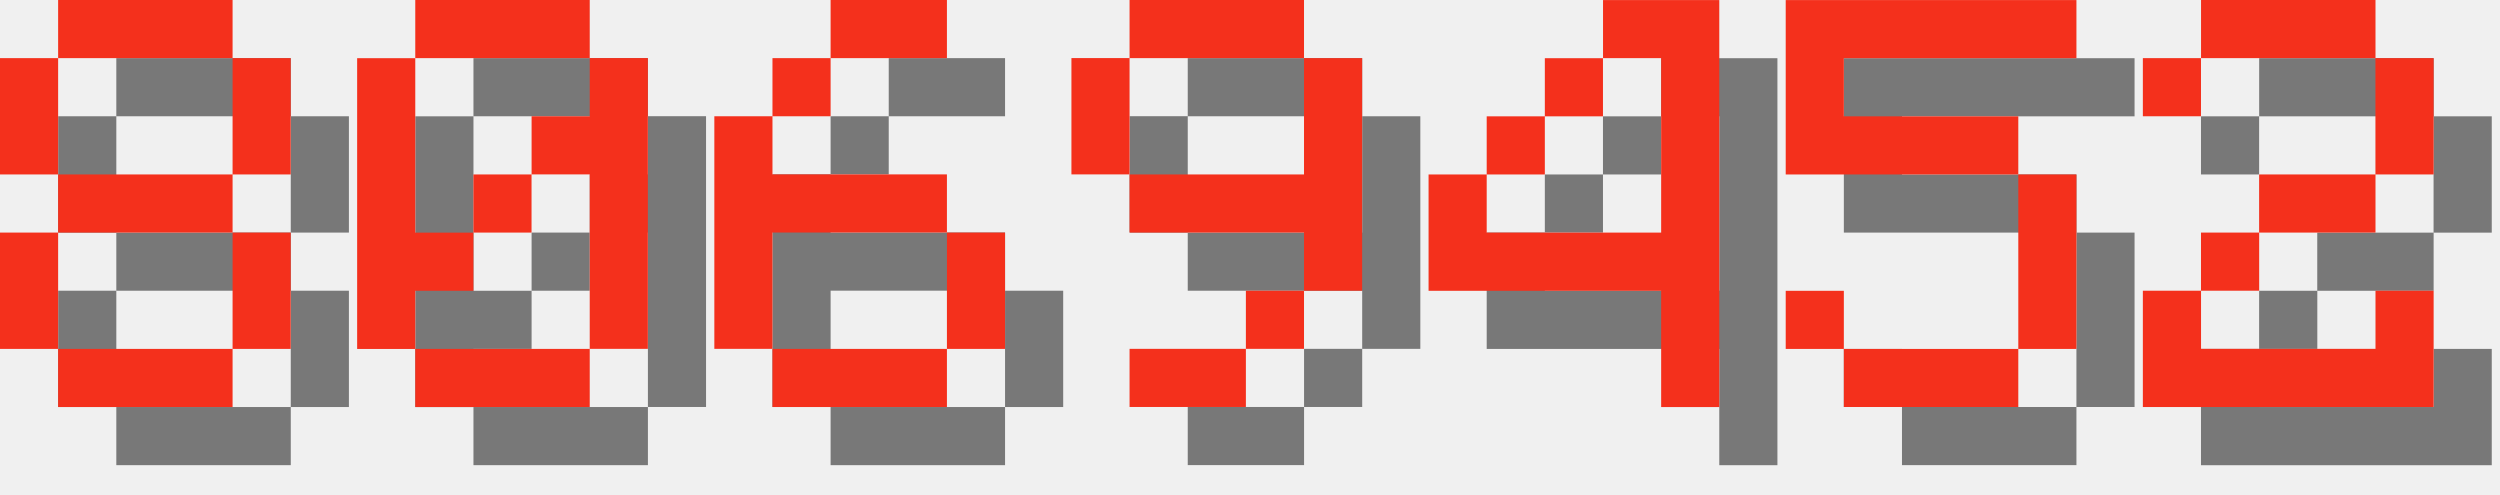
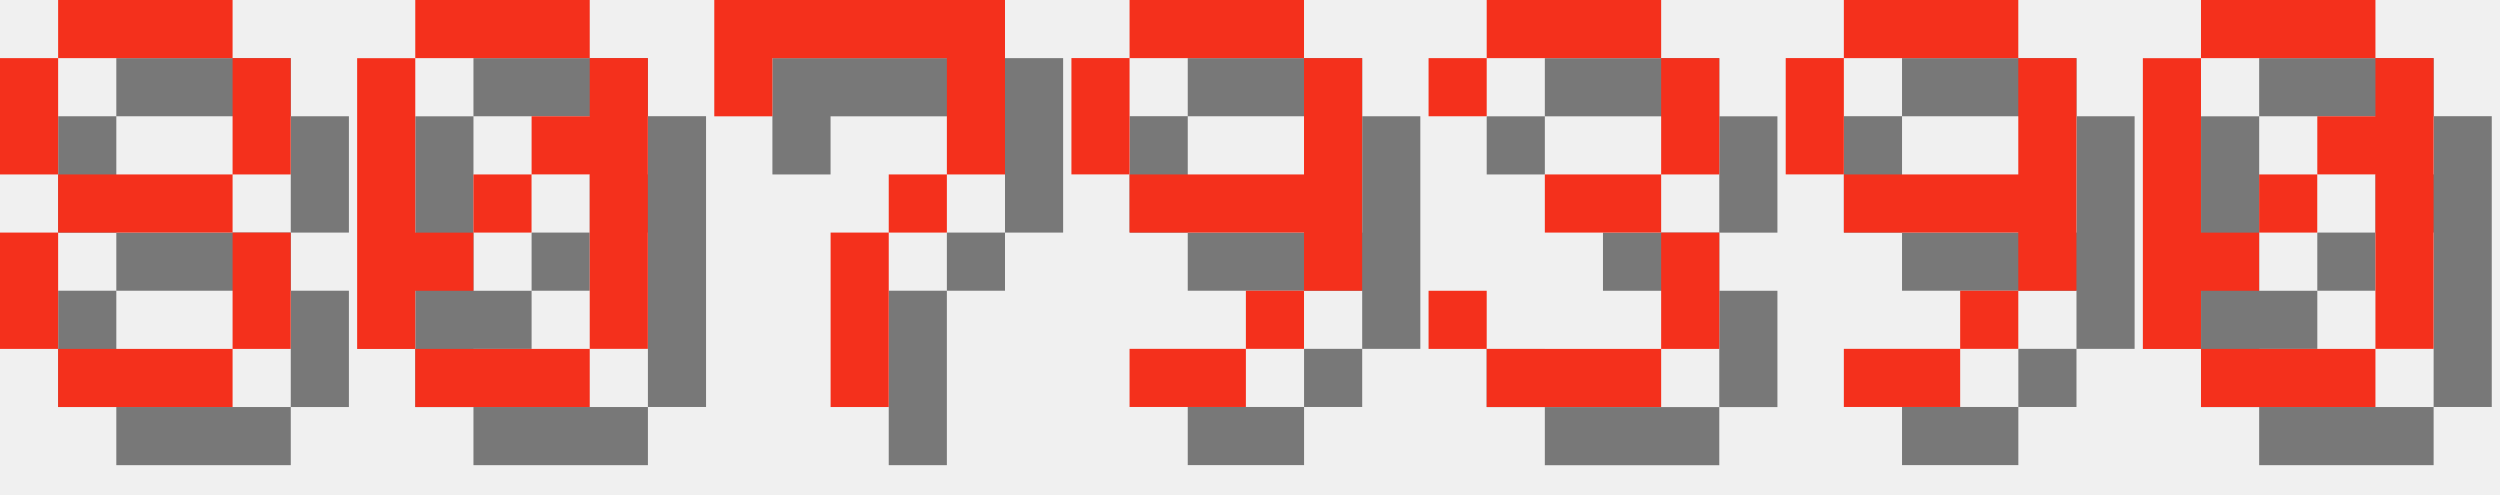
<svg xmlns="http://www.w3.org/2000/svg" version="1.1" width="182.0" height="36">
  <style>
        .text-foreground {
            fill: #F4301C;
        }
        .text-shadow {
            fill: #000000;
            fill-opacity: 0.5;
        }
    </style>
  <g class="digit" id="digit_8" transform="translate(0.0, 0), scale(4)">
    <path id="digit_8_shadow" class="text-shadow" d="m2.117 1.058v1.058h3.175v-1.058h-3.175zm3.175 1.058v2.117h1.058v-2.117h-1.058zm0 2.117h-3.175v1.058h3.175v-1.058zm0 1.058v2.117h1.058v-2.117h-1.058zm0 2.117h-3.175v1.058h3.175v-1.058zm-3.175 0v-2.117h-1.058v2.117h1.058zm0-3.175v-2.117h-1.058v2.117h1.058z" fill-opacity=".5" style="paint-order:stroke fill markers" />
    <path id="digit_8_fg" class="text-foreground" d="m1.058 0v1.058h3.175v-1.058h-3.175zm3.175 1.058v2.117h1.058v-2.117h-1.058zm0 2.117h-3.175v1.058h3.175v-1.058zm0 1.058v2.117h1.058v-2.117h-1.058zm0 2.117h-3.175v1.058h3.175v-1.058zm-3.175 0v-2.117h-1.058v2.117h1.058zm0-3.175v-2.117h-1.058v2.117h1.058z" fill="#fff" style="paint-order:stroke fill markers" />
  </g>
  <g class="digit" id="digit_0" transform="translate(26.0, 0), scale(4)">
    <path id="digit_0_shadow" class="text-shadow" d="m2.117 1.058v1.058h3.175v-1.058h-3.175zm3.175 1.058v1.058h-1.058v1.058h1.058v3.175h1.058v-5.292h-1.058zm0 5.292h-3.175v1.058h3.175v-1.058zm-3.175 0v-1.058h1.058v-1.058h-1.058v-3.175h-1.058v5.292h1.058zm1.058-2.117h1.058v-1.058h-1.058v1.058z" fill-opacity=".5" style="paint-order:stroke fill markers" />
    <path id="digit_0_fg" class="text-foreground" d="m1.058 0v1.058h3.175v-1.058h-3.175zm3.175 1.058v1.058h-1.058v1.058h1.058v3.175h1.058v-5.292h-1.058zm0 5.292h-3.175v1.058h3.175v-1.058zm-3.175 0v-1.058h1.058v-1.058h-1.058v-3.175h-1.058v5.292h1.058zm1.058-2.117h1.058v-1.058h-1.058v1.058z" fill="#fff" style="paint-order:stroke fill markers" />
  </g>
-   <g class="digit" id="digit_6" transform="translate(52.0, 0), scale(4)">
-     <path id="digit_6_shadow" class="text-shadow" d="m3.175 1.058v1.058h2.117v-1.058h-2.117zm0 1.058h-1.058v1.058h1.058v-1.058zm-1.058 1.058h-1.058v4.233h1.058v-2.117h3.175v-1.058h-3.175v-1.058zm3.175 2.117v2.117h1.058v-2.117h-1.058zm0 2.117h-3.175v1.058h3.175v-1.058z" fill-opacity=".5" style="paint-order:stroke fill markers" />
-     <path id="digit_6_fg" class="text-foreground" d="m2.117 0v1.058h2.117v-1.058h-2.117zm0 1.058h-1.058v1.058h1.058v-1.058zm-1.058 1.058h-1.058v4.233h1.058v-2.117h3.175v-1.058h-3.175v-1.058zm3.175 2.117v2.117h1.058v-2.117h-1.058zm0 2.117h-3.175v1.058h3.175v-1.058z" fill="#fff" style="paint-order:stroke fill markers" />
+   <g class="digit" id="digit_7" transform="translate(52.0, 0), scale(4)">
+     <path id="digit_7_shadow" class="text-shadow" d="m1.058 1.058 2e-6 2.117h1.058v-1.058h3.175v1.058l2e-7 1.058h-1.058v1.058h-1.058l4e-7 3.175 1.058 1e-7v-3.175h1.058v-1.058h1.058l5e-7 -1.058v-2.117z" fill-opacity=".5" style="paint-order:stroke fill markers" />
+     <path id="digit_7_fg" class="text-foreground" d="m0 0 2e-6 2.117h1.058v-1.058h3.175v1.058l2e-7 1.058h-1.058v1.058h-1.058l4e-7 3.175 1.058 1e-7v-3.175h1.058v-1.058h1.058l5e-7 -1.058v-2.117z" fill="#fff" style="paint-order:stroke fill markers" />
  </g>
  <g class="digit" id="digit_9" transform="translate(78.0, 0), scale(4)">
    <path id="digit_9_shadow" class="text-shadow" d="m2.117 1.058v1.058h3.175v-1.058h-3.175zm3.175 1.058v2.117h-3.175v1.058h3.175v1.058h1.058v-4.233h-1.058zm0 4.233h-1.058v1.058h1.058v-1.058zm-1.058 1.058h-2.117v1.058h2.117v-1.058zm-2.117-3.175v-2.117h-1.058v2.117h1.058z" fill-opacity=".5" style="paint-order:stroke fill markers" />
    <path id="digit_9_fg" class="text-foreground" d="m1.058 0v1.058h3.175v-1.058h-3.175zm3.175 1.058v2.117h-3.175v1.058h3.175v1.058h1.058v-4.233h-1.058zm0 4.233h-1.058v1.058h1.058v-1.058zm-1.058 1.058h-2.117v1.058h2.117v-1.058zm-2.117-3.175v-2.117h-1.058v2.117h1.058z" fill="#fff" style="paint-order:stroke fill markers" />
  </g>
-   <g class="digit" id="digit_4" transform="translate(104.0, 0), scale(4)">
-     <path id="digit_4_shadow" class="text-shadow" d="m4.233 1.058v1.058h1.058v3.175h-3.175v-1.058h-1.058v2.117h4.233v2.117h1.058v-7.408h-2.117zm-2.117 3.175h1.058v-1.058h-1.058v1.058zm1.058-1.058h1.058v-1.058h-1.058v1.058z" fill-opacity=".5" style="paint-order:stroke fill markers" />
-     <path id="digit_4_fg" class="text-foreground" d="m3.175 0v1.058h1.058v3.175h-3.175v-1.058h-1.058v2.117h4.233v2.117h1.058v-7.408h-2.117zm-2.117 3.175h1.058v-1.058h-1.058v1.058zm1.058-1.058h1.058v-1.058h-1.058v1.058z" fill="#fff" style="paint-order:stroke fill markers" />
+   <g class="digit" id="digit_3" transform="translate(104.0, 0), scale(4)">
+     <path id="digit_3_shadow" class="text-shadow" d="m1.058 2.117v1.058h1.058v-1.058h3.175v2.117h-2.117v1.058h2.117v2.117h-3.175v-1.058h-1.058v1.058h1.058v1.058h3.175v-1.058h1.058v-2.117h-1.058v-1.058h1.058v-2.117h-1.058v-1.058h-3.175v1.058h-1.058z" fill-opacity=".5" style="paint-order:stroke fill markers" />
+     <path id="digit_3_fg" class="text-foreground" d="m0 1.058v1.058h1.058v-1.058h3.175v2.117h-2.117v1.058h2.117v2.117h-3.175v-1.058h-1.058v1.058h1.058v1.058h3.175v-1.058h1.058v-2.117h-1.058v-1.058h1.058v-2.117h-1.058v-1.058h-3.175v1.058h-1.058z" fill="#fff" style="paint-order:stroke fill markers" />
  </g>
-   <g class="digit" id="digit_5" transform="translate(130.0, 0), scale(4)">
-     <path id="digit_5_shadow" class="text-shadow" d="m1.058 1.058v3.175h4.233v3.175h-3.175v-1.058h-1.058v1.058h1.058v1.058h3.175v-1.058h1.058v-3.175h-1.058v-1.058h-3.175v-1.058h4.233v-1.058h-5.292z" fill-opacity=".5" style="paint-order:stroke fill markers" />
-     <path id="digit_5_fg" class="text-foreground" d="m0 0v3.175h4.233v3.175h-3.175v-1.058h-1.058v1.058h1.058v1.058h3.175v-1.058h1.058v-3.175h-1.058v-1.058h-3.175v-1.058h4.233v-1.058h-5.292z" fill="#fff" style="paint-order:stroke fill markers" />
+   <g class="digit" id="digit_9" transform="translate(130.0, 0), scale(4)">
+     <path id="digit_9_shadow" class="text-shadow" d="m2.117 1.058v1.058h3.175v-1.058h-3.175zm3.175 1.058v2.117h-3.175v1.058h3.175v1.058h1.058v-4.233h-1.058zm0 4.233h-1.058v1.058h1.058v-1.058zm-1.058 1.058h-2.117v1.058h2.117v-1.058zm-2.117-3.175v-2.117h-1.058v2.117h1.058z" fill-opacity=".5" style="paint-order:stroke fill markers" />
+     <path id="digit_9_fg" class="text-foreground" d="m1.058 0v1.058h3.175v-1.058h-3.175zm3.175 1.058v2.117h-3.175v1.058h3.175v1.058h1.058v-4.233h-1.058zm0 4.233h-1.058v1.058h1.058v-1.058zm-1.058 1.058h-2.117v1.058h2.117v-1.058zm-2.117-3.175v-2.117h-1.058v2.117h1.058z" fill="#fff" style="paint-order:stroke fill markers" />
  </g>
-   <g class="digit" id="digit_2" transform="translate(156.0, 0), scale(4)">
-     <path id="digit_2_shadow" class="text-shadow" d="m1.058 2.117v1.058h1.058v-1.058h3.175v2.117h-2.117v1.058h-1.058v1.058h-1.058v2.117h5.292v-2.117h-1.058v1.058h-3.175v-1.058h1.058v-1.058h2.117v-1.058h1.058v-2.117h-1.058v-1.058h-3.175v1.058h-1.058z" fill-opacity=".5" style="paint-order:stroke fill markers" />
-     <path id="digit_2_fg" class="text-foreground" d="m0 1.058v1.058h1.058v-1.058h3.175v2.117h-2.117v1.058h-1.058v1.058h-1.058v2.117h5.292v-2.117h-1.058v1.058h-3.175v-1.058h1.058v-1.058h2.117v-1.058h1.058v-2.117h-1.058v-1.058h-3.175v1.058h-1.058z" fill="#fff" style="paint-order:stroke fill markers" />
+   <g class="digit" id="digit_0" transform="translate(156.0, 0), scale(4)">
+     <path id="digit_0_shadow" class="text-shadow" d="m2.117 1.058v1.058h3.175v-1.058h-3.175zm3.175 1.058v1.058h-1.058v1.058h1.058v3.175h1.058v-5.292h-1.058zm0 5.292h-3.175v1.058h3.175v-1.058zm-3.175 0v-1.058h1.058v-1.058h-1.058v-3.175h-1.058v5.292h1.058zm1.058-2.117h1.058v-1.058h-1.058v1.058z" fill-opacity=".5" style="paint-order:stroke fill markers" />
+     <path id="digit_0_fg" class="text-foreground" d="m1.058 0v1.058h3.175v-1.058h-3.175zm3.175 1.058v1.058h-1.058v1.058h1.058v3.175h1.058v-5.292h-1.058zm0 5.292h-3.175v1.058h3.175v-1.058zm-3.175 0v-1.058h1.058v-1.058h-1.058v-3.175h-1.058v5.292h1.058zm1.058-2.117h1.058v-1.058h-1.058v1.058z" fill="#fff" style="paint-order:stroke fill markers" />
  </g>
</svg>
